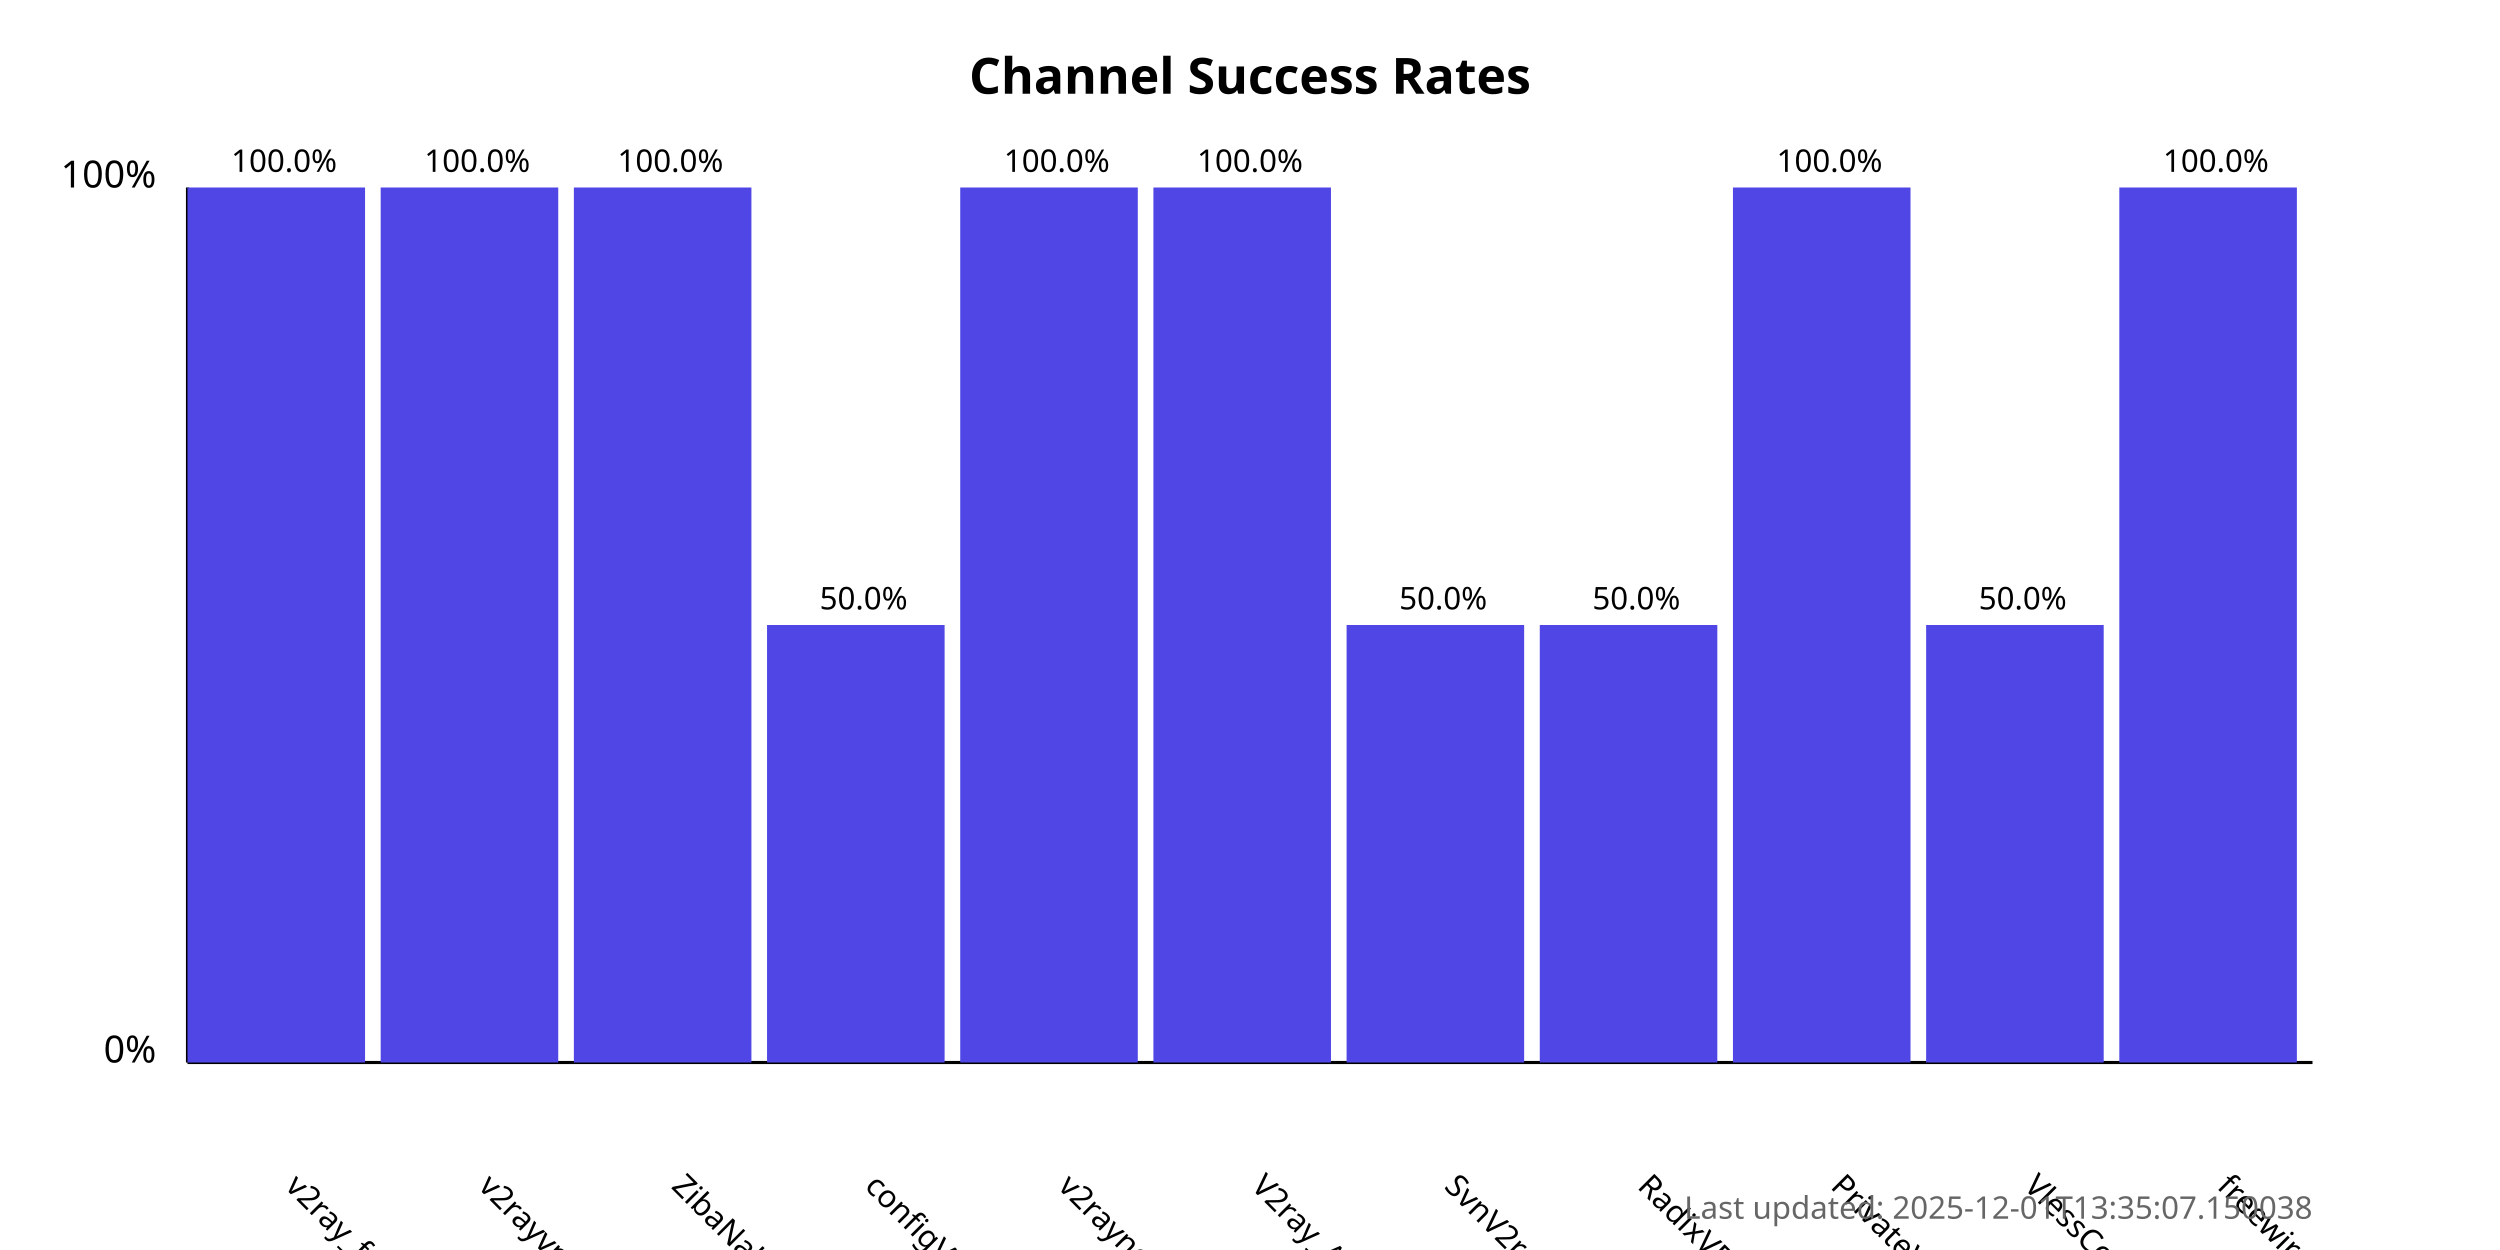
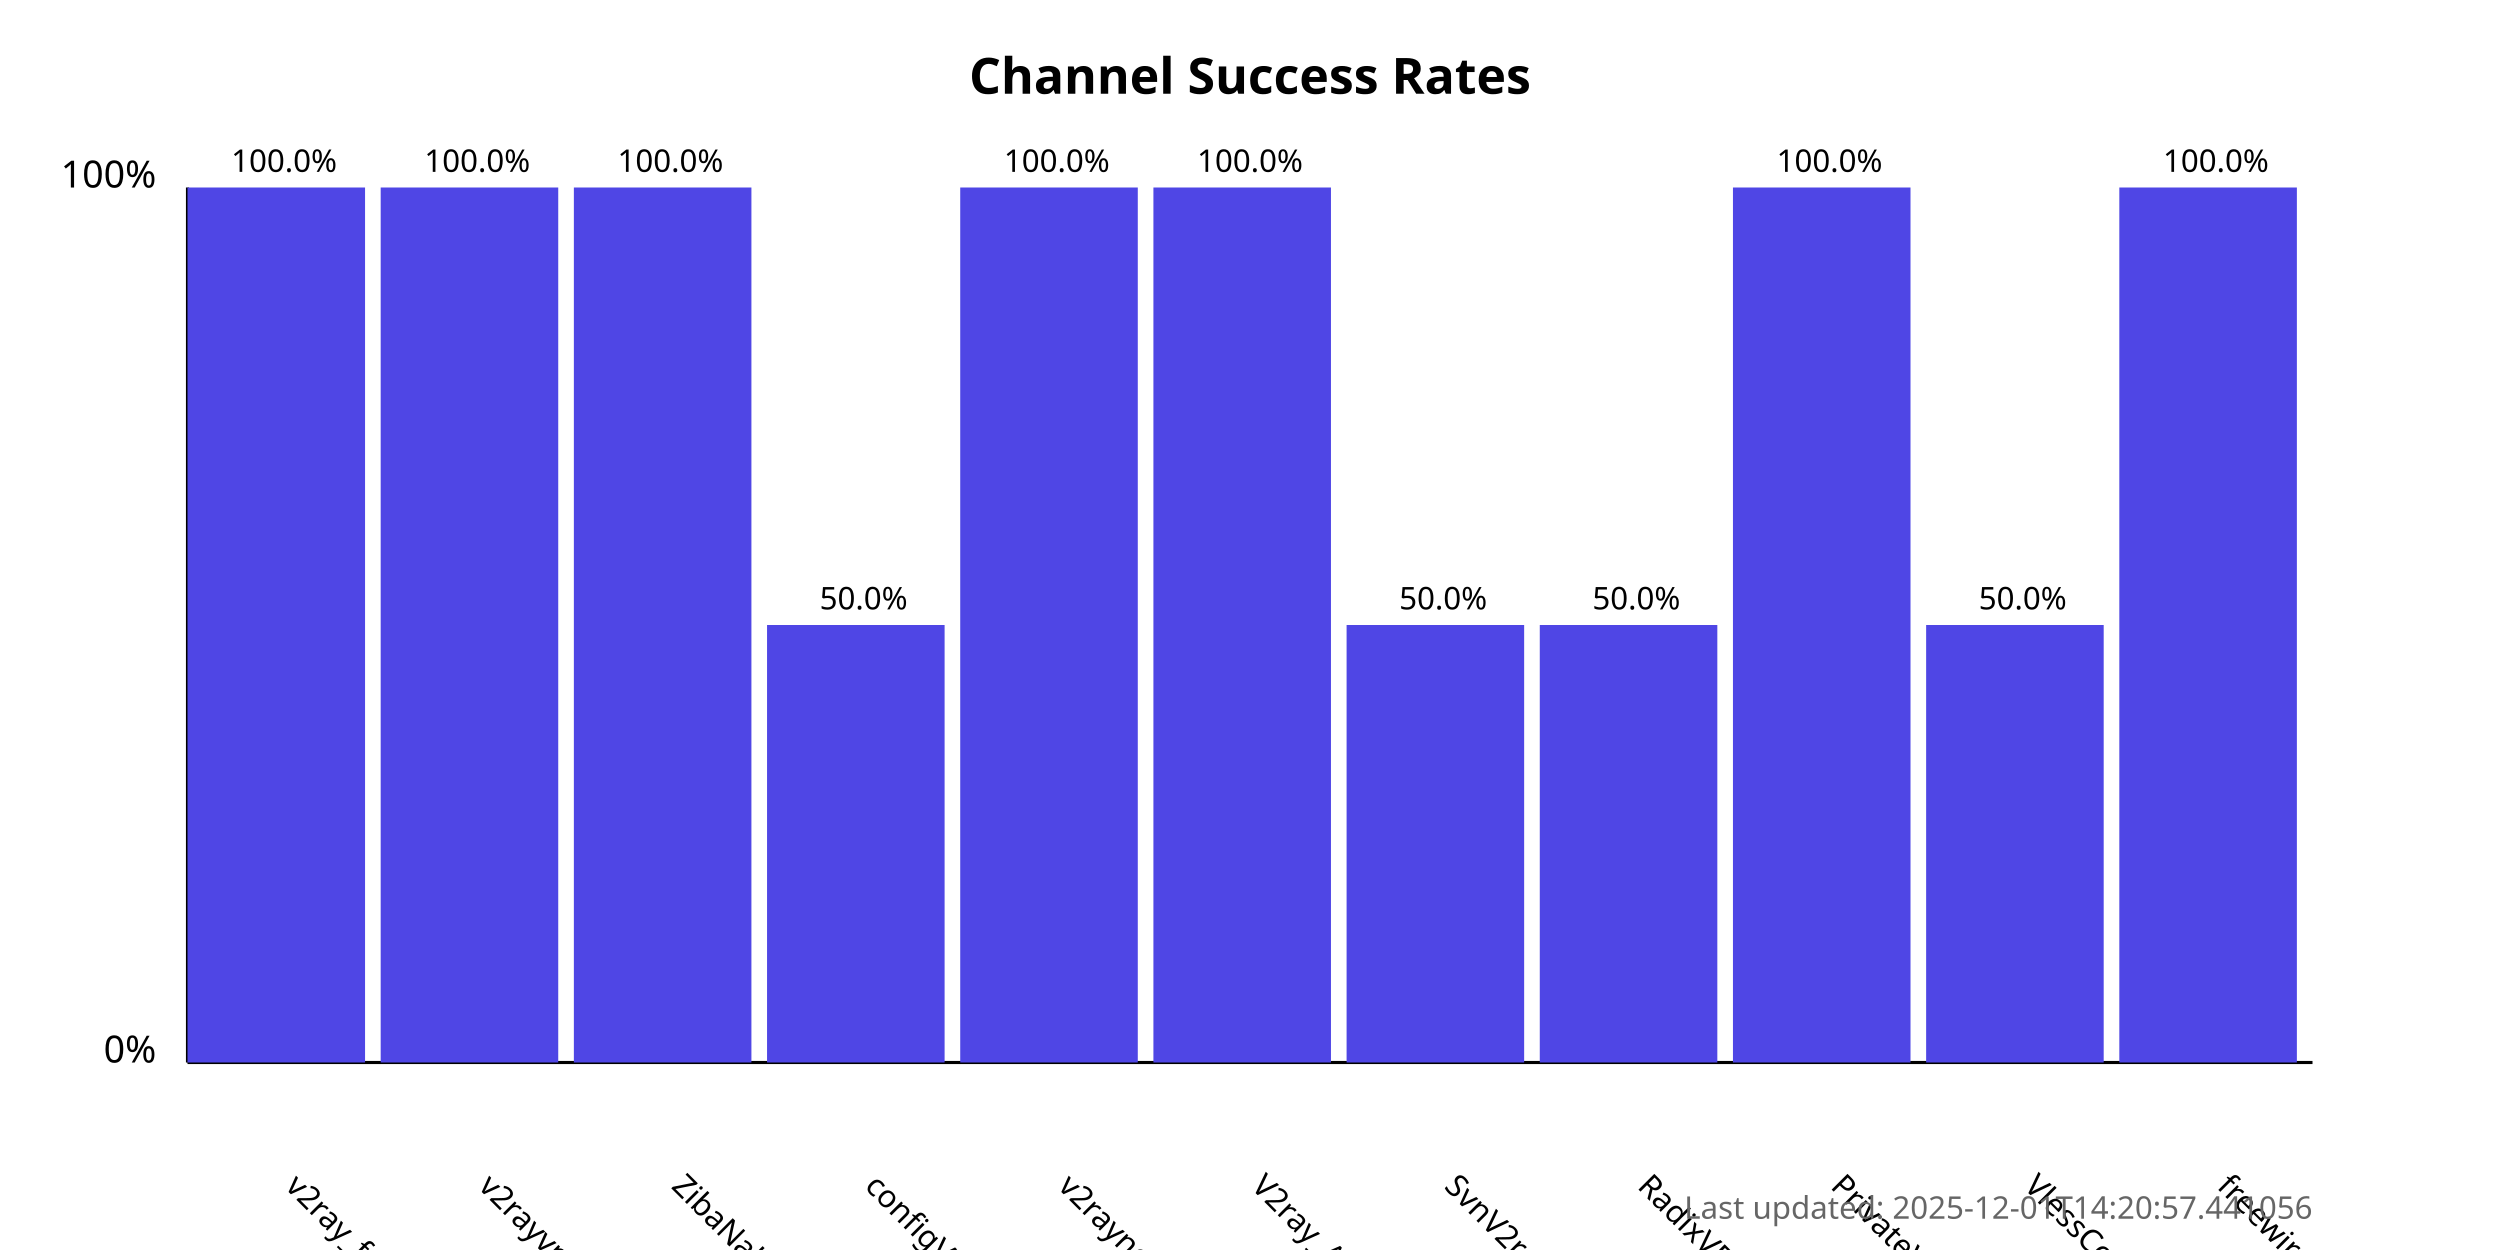
<svg xmlns="http://www.w3.org/2000/svg" width="800" height="400">
  <style>
            .chart-title { font: bold 16px sans-serif; }
            .axis-label { font: 12px sans-serif; }
            .tick-label { font: 10px sans-serif; }
            .bar { fill: #4f46e5; }
            .bar:hover { fill: #6366f1; }
            .timestamp { font: 10px sans-serif; fill: #666; }
        </style>
  <text x="400.0" y="30" text-anchor="middle" class="chart-title">
            Channel Success Rates
        </text>
  <line x1="60" y1="340" x2="60" y2="60" stroke="black" stroke-width="1" />
  <line x1="60" y1="340" x2="740" y2="340" stroke="black" stroke-width="1" />
  <text x="50" y="340" text-anchor="end" class="axis-label">0%</text>
  <text x="50" y="60" text-anchor="end" class="axis-label">100%</text>
  <g>
    <rect x="60" y="60.0" width="56.818" height="280.0" class="bar" />
    <text x="90.909" y="380" transform="rotate(45, 90.90909, 380)" text-anchor="start" class="tick-label">
                v2ray_free_conf
            </text>
    <text x="90.909" y="55.0" text-anchor="middle" class="tick-label">
                100.0%
            </text>
  </g>
  <g>
    <rect x="121.818" y="60.0" width="56.818" height="280.0" class="bar" />
    <text x="152.727" y="380" transform="rotate(45, 152.7273, 380)" text-anchor="start" class="tick-label">
                v2rayvpno
            </text>
    <text x="152.727" y="55.0" text-anchor="middle" class="tick-label">
                100.0%
            </text>
  </g>
  <g>
    <rect x="183.636" y="60.0" width="56.818" height="280.0" class="bar" />
    <text x="214.545" y="380" transform="rotate(45, 214.5455, 380)" text-anchor="start" class="tick-label">
                ZibaNabz
            </text>
    <text x="214.545" y="55.0" text-anchor="middle" class="tick-label">
                100.0%
            </text>
  </g>
  <g>
    <rect x="245.455" y="200.0" width="56.818" height="140.0" class="bar" />
    <text x="276.364" y="380" transform="rotate(45, 276.3636, 380)" text-anchor="start" class="tick-label">
                configV2rayForFree
            </text>
    <text x="276.364" y="195.0" text-anchor="middle" class="tick-label">
                50.0%
            </text>
  </g>
  <g>
    <rect x="307.273" y="60.0" width="56.818" height="280.0" class="bar" />
    <text x="338.182" y="380" transform="rotate(45, 338.1818, 380)" text-anchor="start" class="tick-label">
                v2rayngvpn
            </text>
    <text x="338.182" y="55.0" text-anchor="middle" class="tick-label">
                100.0%
            </text>
  </g>
  <g>
    <rect x="369.091" y="60.0" width="56.818" height="280.0" class="bar" />
    <text x="400.0" y="380" transform="rotate(45, 400.0, 380)" text-anchor="start" class="tick-label">
                V2ray_Alpha
            </text>
    <text x="400.0" y="55.0" text-anchor="middle" class="tick-label">
                100.0%
            </text>
  </g>
  <g>
    <rect x="430.909" y="200.0" width="56.818" height="140.0" class="bar" />
    <text x="461.818" y="380" transform="rotate(45, 461.8182, 380)" text-anchor="start" class="tick-label">
                SvnV2ray
            </text>
    <text x="461.818" y="195.0" text-anchor="middle" class="tick-label">
                50.0%
            </text>
  </g>
  <g>
    <rect x="492.727" y="200.0" width="56.818" height="140.0" class="bar" />
    <text x="523.636" y="380" transform="rotate(45, 523.6364, 380)" text-anchor="start" class="tick-label">
                RadixVPN
            </text>
    <text x="523.636" y="195.0" text-anchor="middle" class="tick-label">
                50.0%
            </text>
  </g>
  <g>
    <rect x="554.545" y="60.0" width="56.818" height="280.0" class="bar" />
    <text x="585.455" y="380" transform="rotate(45, 585.4545, 380)" text-anchor="start" class="tick-label">
                PrivateVPNs
            </text>
    <text x="585.455" y="55.0" text-anchor="middle" class="tick-label">
                100.0%
            </text>
  </g>
  <g>
    <rect x="616.364" y="200.0" width="56.818" height="140.0" class="bar" />
    <text x="647.273" y="380" transform="rotate(45, 647.2727, 380)" text-anchor="start" class="tick-label">
                VlessConfig
            </text>
    <text x="647.273" y="195.0" text-anchor="middle" class="tick-label">
                50.0%
            </text>
  </g>
  <g>
    <rect x="678.182" y="60.0" width="56.818" height="280.0" class="bar" />
    <text x="709.091" y="380" transform="rotate(45, 709.0909, 380)" text-anchor="start" class="tick-label">
                freewireguard
            </text>
    <text x="709.091" y="55.0" text-anchor="middle" class="tick-label">
                100.0%
            </text>
  </g>
  <text x="740" y="390" text-anchor="end" class="timestamp">
-             Last updated: 2025-12-01T13:35:07.150038
+             Last updated: 2025-12-01T14:20:57.441056
        </text>
</svg>
